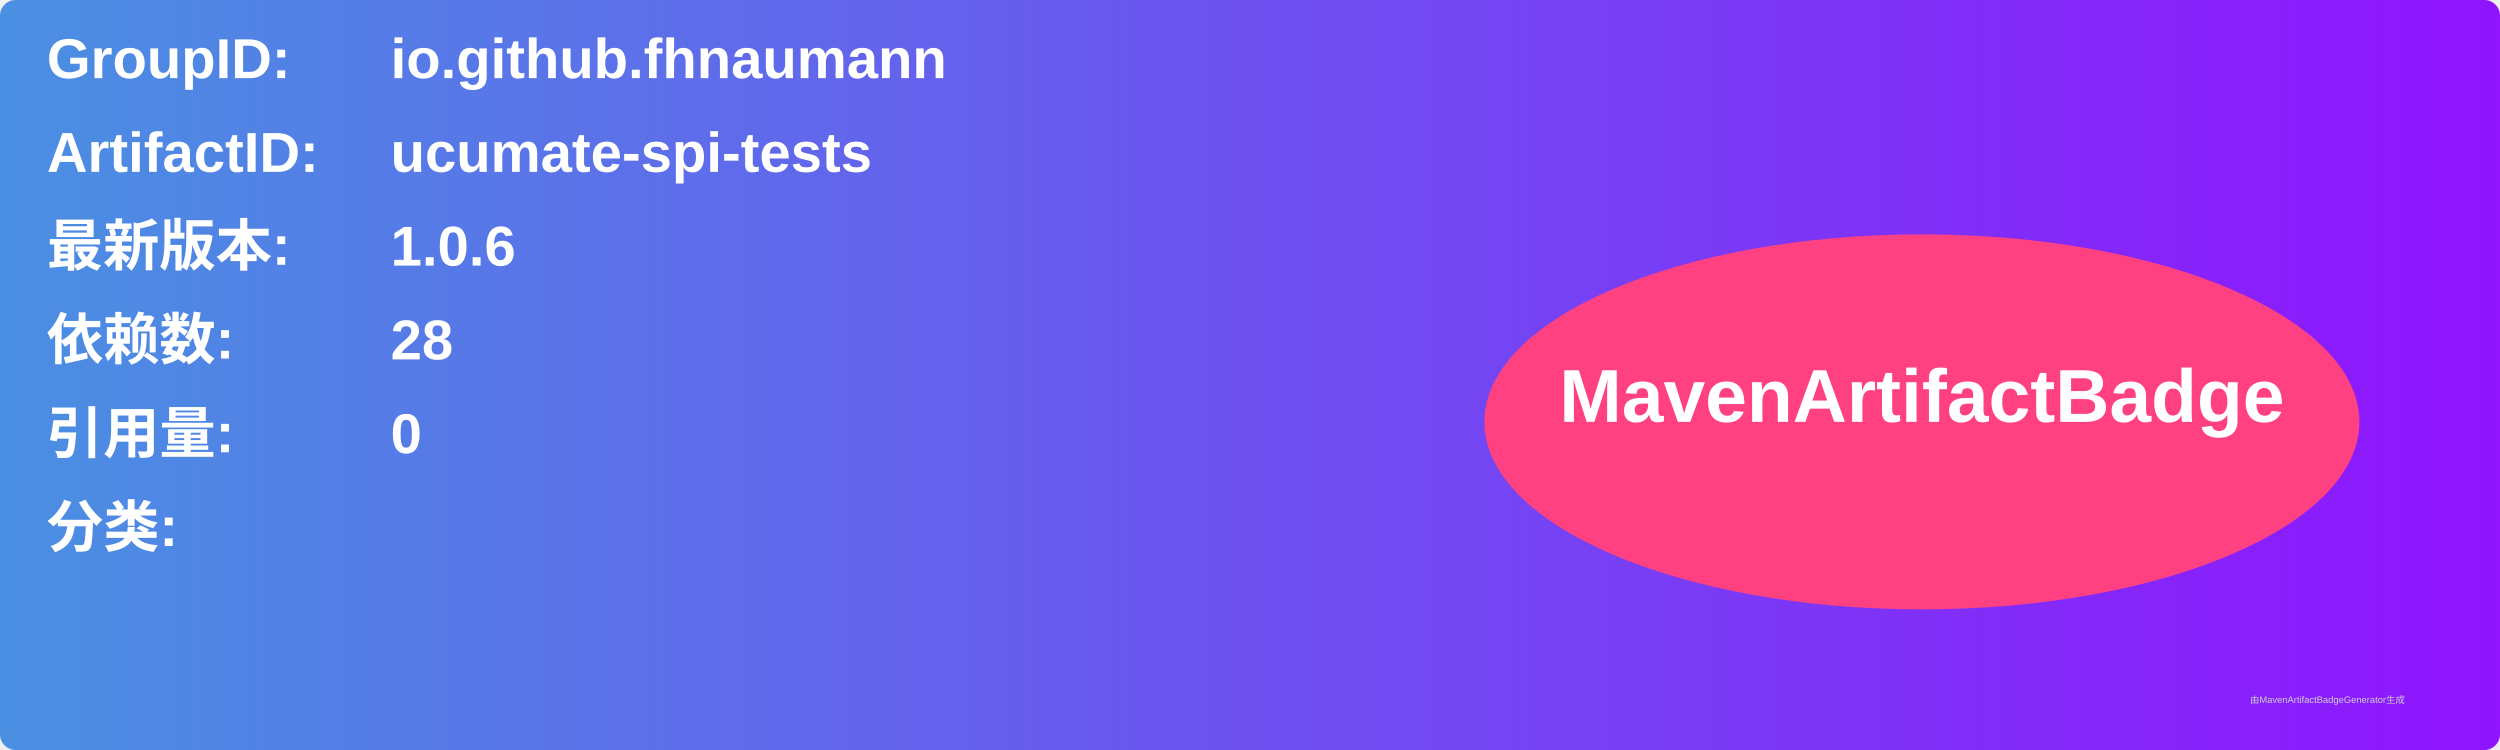
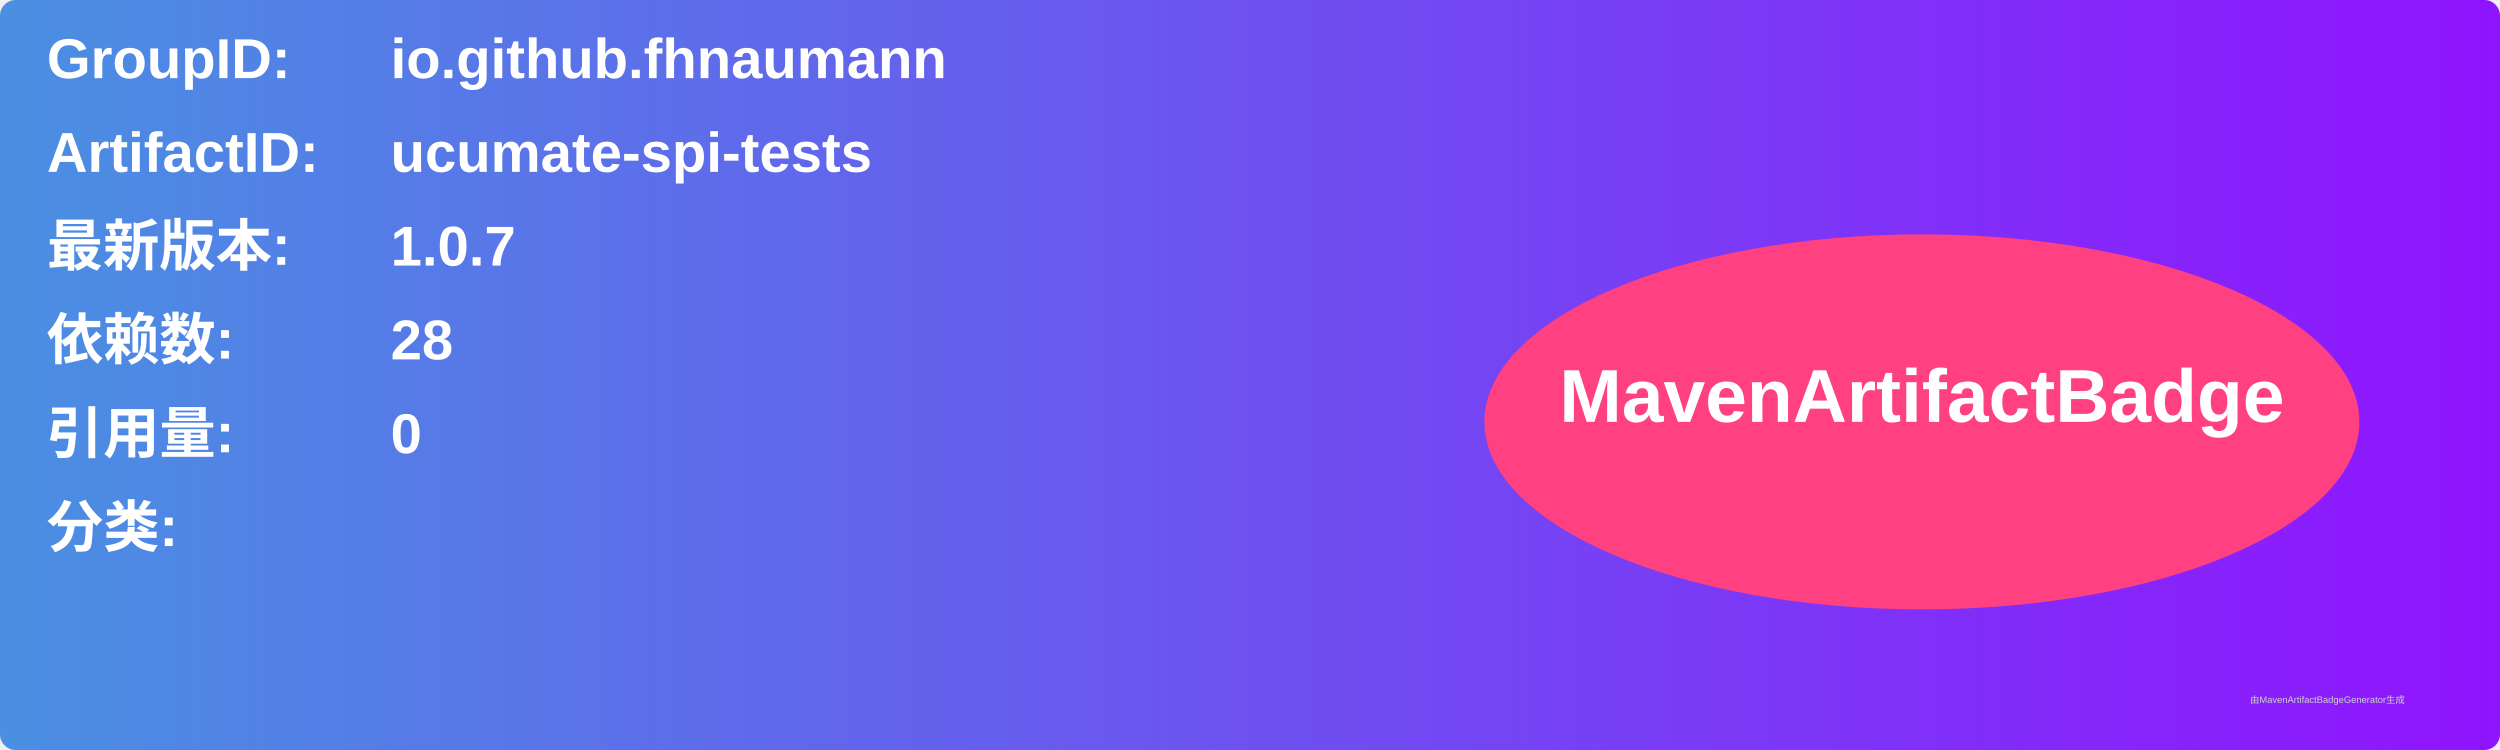
<svg xmlns="http://www.w3.org/2000/svg" width="800" height="240" viewBox="0 0 800 240">
  <linearGradient id="grad" x1="0%" y1="0%" x2="100%" y2="0%">
    <stop offset="0%" stop-color="#4a90e2" />
    <stop offset="100%" stop-color="#9013fe" />
  </linearGradient>
  <rect width="100%" height="100%" rx="5" ry="5" fill="url(#grad)" />
  <g transform="translate(15, 15)">
    <text x="0" y="10" font-family="Arial" font-size="18" fill="white" font-weight="bold" width="260">GroupID:</text>
    <text x="110" y="10" font-family="Arial" font-size="18" fill="white" font-weight="bold" width="460">io.github.fhnaumann</text>
    <text x="0" y="40" font-family="Arial" font-size="18" fill="white" font-weight="bold" width="260">ArtifactID:</text>
    <text x="110" y="40" font-family="Arial" font-size="18" fill="white" font-weight="bold" width="460">ucumate-spi-tests</text>
    <text x="0" y="70" font-family="Arial" font-size="18" fill="white" font-weight="bold">最新版本:</text>
    <text x="110" y="70" font-family="Arial" font-size="18" fill="white" font-weight="bold">
-       <tspan font-weight="bold">1.0.6</tspan>
+       <tspan font-weight="bold">1.0.7</tspan>
    </text>
    <text x="0" y="100" font-family="Arial" font-size="18" fill="white" font-weight="bold">依赖数: </text>
    <text x="110" y="100" font-family="Arial" font-size="18" fill="white">
      <tspan font-weight="bold">28</tspan>
    </text>
    <text x="0" y="130" font-family="Arial" font-size="18" fill="white" font-weight="bold">引用量: </text>
    <text x="110" y="130" font-family="Arial" font-size="18" fill="white">
      <tspan font-weight="bold">0</tspan>
    </text>
    <text x="0" y="160" font-family="Arial" font-size="18" fill="white" font-weight="bold">分类:</text>
    <text x="10" y="190" font-family="Arial" font-size="10" fill="white">
      <tspan font-weight="bold" />
    </text>
    <ellipse cx="600" cy="120" rx="140" ry="60" fill="#ff4081" />
    <text x="600" y="120" text-anchor="middle" font-family="Arial" font-size="24" fill="white" font-weight="bold">MavenArtifactBadge</text>
  </g>
  <text x="720" y="225" font-family="Arial" font-size="3" fill="#d0d0d0">由MavenArtifactBadgeGenerator生成</text>
</svg>
